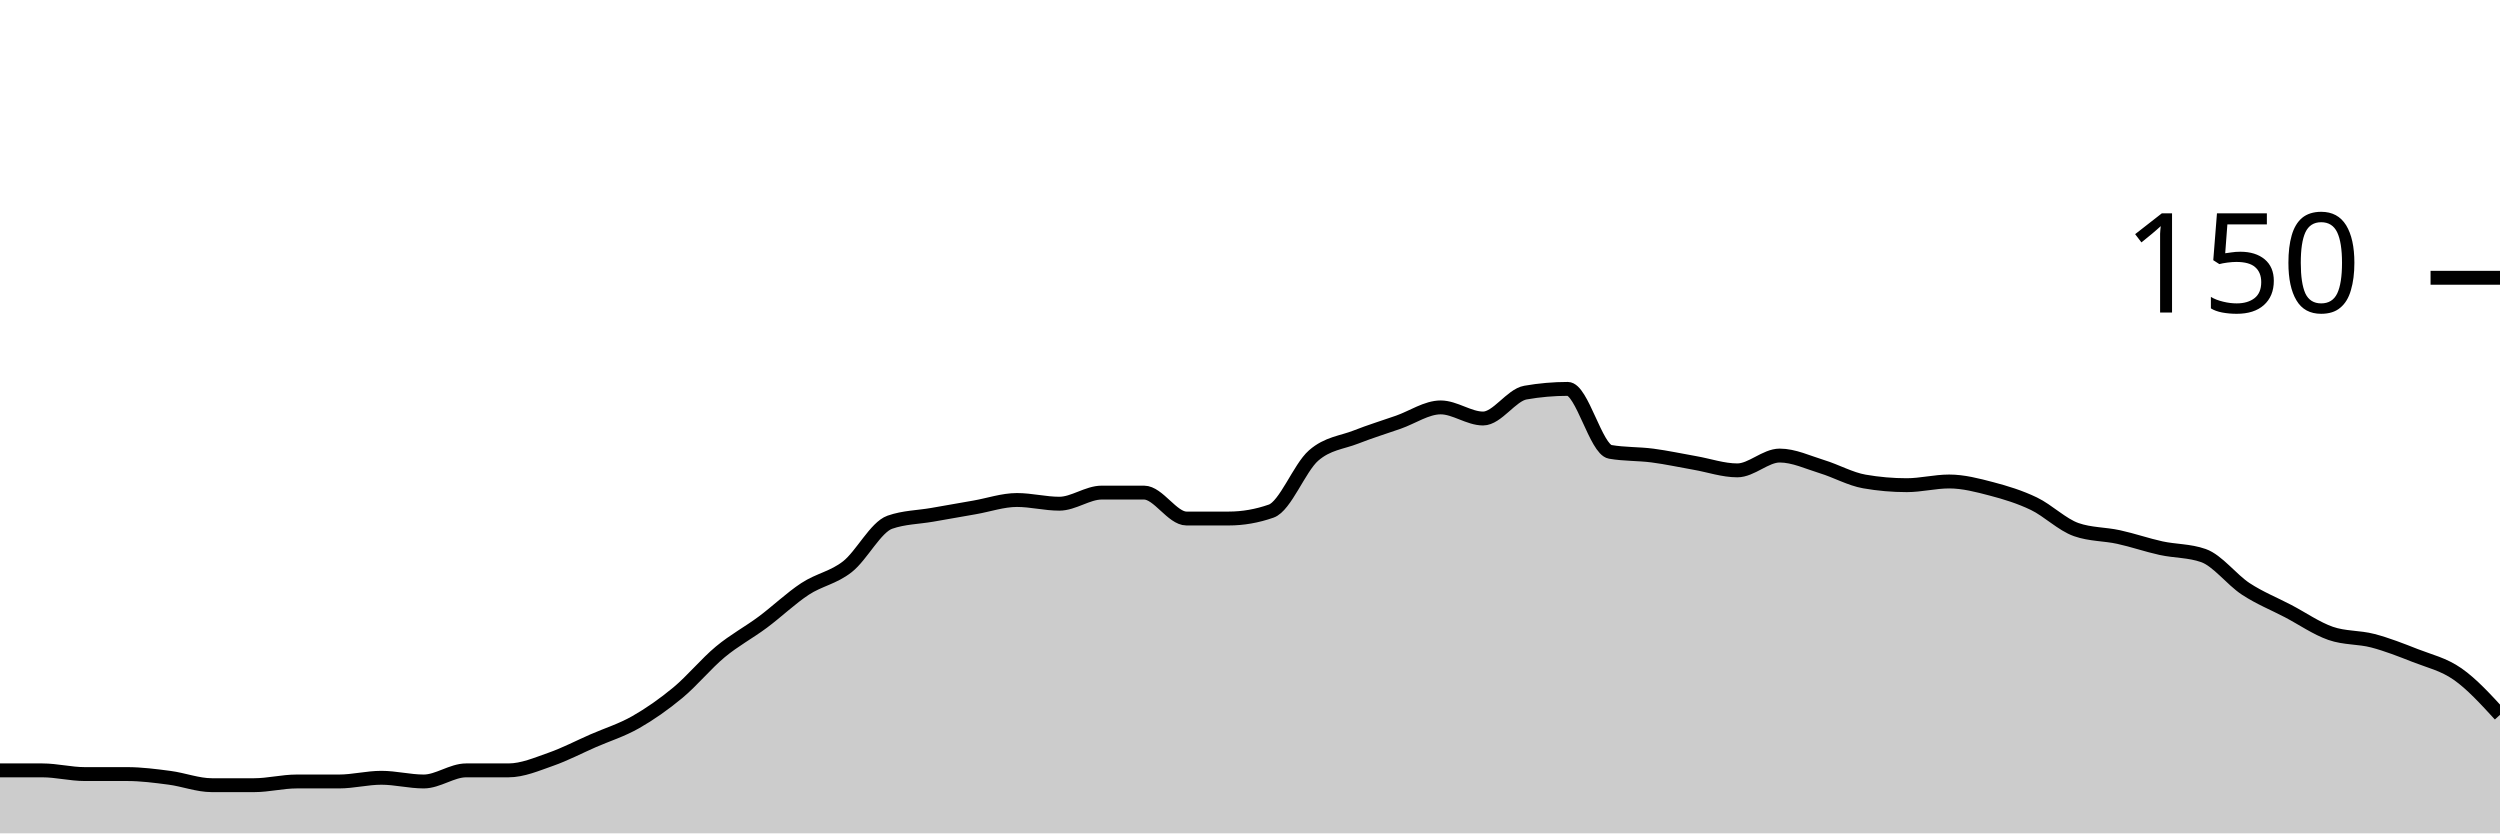
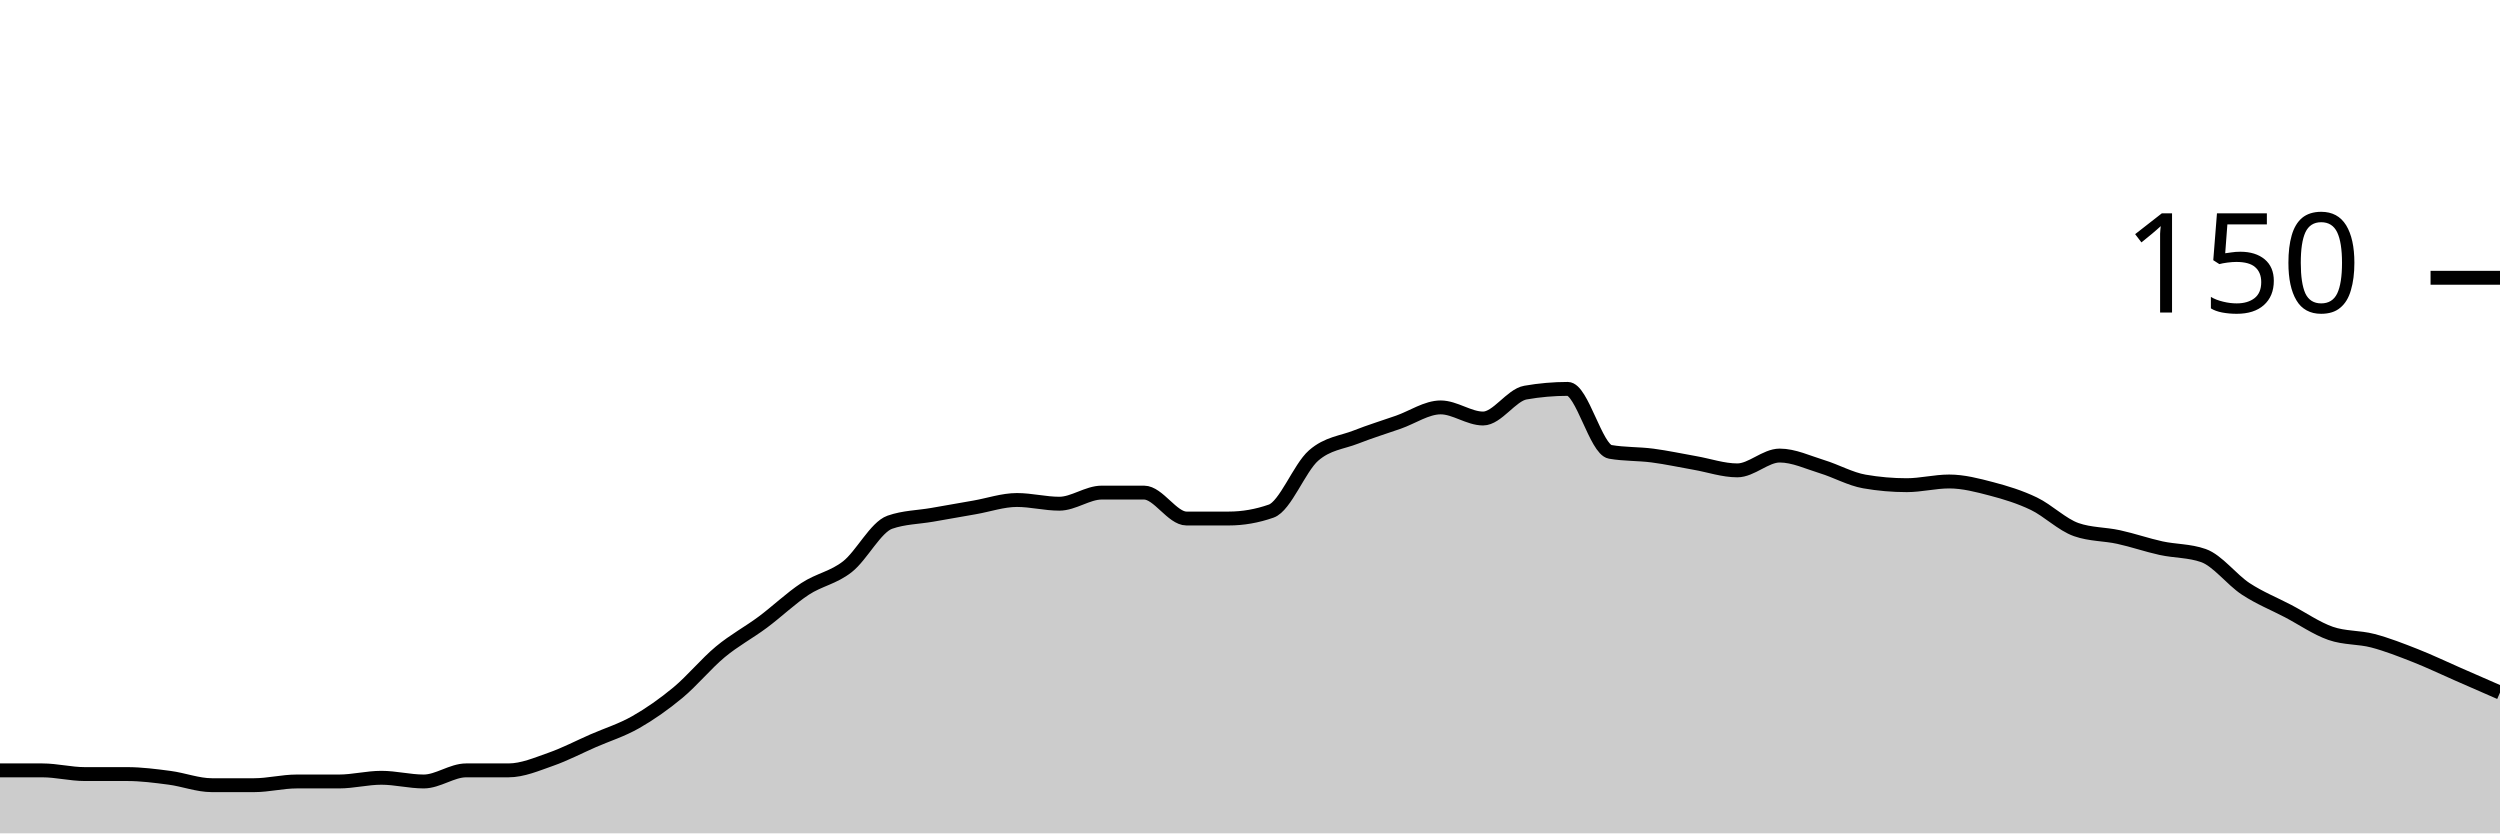
<svg xmlns="http://www.w3.org/2000/svg" viewBox="0 0 180 60">
  <g transform="translate(0,20)">
-     <path class="area" fill="rgba(0, 0, 0, 0.2)" d="M0,35.467C1.017,35.467,2.034,35.467,3.051,35.467C4.068,35.467,5.085,35.733,6.102,35.733C7.119,35.733,8.136,35.733,9.153,35.733C10.169,35.733,11.186,35.867,12.203,36C13.22,36.133,14.237,36.533,15.254,36.533C16.271,36.533,17.288,36.533,18.305,36.533C19.322,36.533,20.339,36.267,21.356,36.267C22.373,36.267,23.39,36.267,24.407,36.267C25.424,36.267,26.441,36,27.458,36C28.475,36,29.492,36.267,30.508,36.267C31.525,36.267,32.542,35.467,33.559,35.467C34.576,35.467,35.593,35.467,36.61,35.467C37.627,35.467,38.644,35.022,39.661,34.667C40.678,34.311,41.695,33.778,42.712,33.333C43.729,32.889,44.746,32.578,45.763,32C46.78,31.422,47.797,30.711,48.814,29.867C49.831,29.022,50.847,27.778,51.864,26.933C52.881,26.089,53.898,25.556,54.915,24.8C55.932,24.044,56.949,23.067,57.966,22.4C58.983,21.733,60,21.6,61.017,20.8C62.034,20,63.051,17.956,64.068,17.6C65.085,17.244,66.102,17.244,67.119,17.067C68.136,16.889,69.153,16.711,70.169,16.533C71.186,16.356,72.203,16,73.22,16C74.237,16,75.254,16.267,76.271,16.267C77.288,16.267,78.305,15.467,79.322,15.467C80.339,15.467,81.356,15.467,82.373,15.467C83.39,15.467,84.407,17.333,85.424,17.333C86.441,17.333,87.458,17.333,88.475,17.333C89.492,17.333,90.508,17.156,91.525,16.8C92.542,16.444,93.559,13.689,94.576,12.8C95.593,11.911,96.61,11.867,97.627,11.467C98.644,11.067,99.661,10.756,100.678,10.4C101.695,10.044,102.712,9.333,103.729,9.333C104.746,9.333,105.763,10.133,106.78,10.133C107.797,10.133,108.814,8.444,109.831,8.267C110.847,8.089,111.864,8,112.881,8C113.898,8,114.915,12.356,115.932,12.533C116.949,12.711,117.966,12.667,118.983,12.8C120,12.933,121.017,13.156,122.034,13.333C123.051,13.511,124.068,13.867,125.085,13.867C126.102,13.867,127.119,12.8,128.136,12.8C129.153,12.8,130.169,13.289,131.186,13.6C132.203,13.911,133.22,14.489,134.237,14.667C135.254,14.844,136.271,14.933,137.288,14.933C138.305,14.933,139.322,14.667,140.339,14.667C141.356,14.667,142.373,14.933,143.39,15.2C144.407,15.467,145.424,15.778,146.441,16.267C147.458,16.756,148.475,17.778,149.492,18.133C150.508,18.489,151.525,18.444,152.542,18.667C153.559,18.889,154.576,19.244,155.593,19.467C156.61,19.689,157.627,19.644,158.644,20C159.661,20.356,160.678,21.733,161.695,22.4C162.712,23.067,163.729,23.467,164.746,24C165.763,24.533,166.78,25.244,167.797,25.6C168.814,25.956,169.831,25.867,170.847,26.133C171.864,26.4,172.881,26.8,173.898,27.2C174.915,27.6,175.932,27.822,176.949,28.533C177.966,29.244,178.983,30.356,180,31.467L180,40C178.983,40,177.966,40,176.949,40C175.932,40,174.915,40,173.898,40C172.881,40,171.864,40,170.847,40C169.831,40,168.814,40,167.797,40C166.78,40,165.763,40,164.746,40C163.729,40,162.712,40,161.695,40C160.678,40,159.661,40,158.644,40C157.627,40,156.61,40,155.593,40C154.576,40,153.559,40,152.542,40C151.525,40,150.508,40,149.492,40C148.475,40,147.458,40,146.441,40C145.424,40,144.407,40,143.39,40C142.373,40,141.356,40,140.339,40C139.322,40,138.305,40,137.288,40C136.271,40,135.254,40,134.237,40C133.22,40,132.203,40,131.186,40C130.169,40,129.153,40,128.136,40C127.119,40,126.102,40,125.085,40C124.068,40,123.051,40,122.034,40C121.017,40,120,40,118.983,40C117.966,40,116.949,40,115.932,40C114.915,40,113.898,40,112.881,40C111.864,40,110.847,40,109.831,40C108.814,40,107.797,40,106.78,40C105.763,40,104.746,40,103.729,40C102.712,40,101.695,40,100.678,40C99.661,40,98.644,40,97.627,40C96.61,40,95.593,40,94.576,40C93.559,40,92.542,40,91.525,40C90.508,40,89.492,40,88.475,40C87.458,40,86.441,40,85.424,40C84.407,40,83.39,40,82.373,40C81.356,40,80.339,40,79.322,40C78.305,40,77.288,40,76.271,40C75.254,40,74.237,40,73.22,40C72.203,40,71.186,40,70.169,40C69.153,40,68.136,40,67.119,40C66.102,40,65.085,40,64.068,40C63.051,40,62.034,40,61.017,40C60,40,58.983,40,57.966,40C56.949,40,55.932,40,54.915,40C53.898,40,52.881,40,51.864,40C50.847,40,49.831,40,48.814,40C47.797,40,46.78,40,45.763,40C44.746,40,43.729,40,42.712,40C41.695,40,40.678,40,39.661,40C38.644,40,37.627,40,36.61,40C35.593,40,34.576,40,33.559,40C32.542,40,31.525,40,30.508,40C29.492,40,28.475,40,27.458,40C26.441,40,25.424,40,24.407,40C23.39,40,22.373,40,21.356,40C20.339,40,19.322,40,18.305,40C17.288,40,16.271,40,15.254,40C14.237,40,13.22,40,12.203,40C11.186,40,10.169,40,9.153,40C8.136,40,7.119,40,6.102,40C5.085,40,4.068,40,3.051,40C2.034,40,1.017,40,0,40Z" />
-     <path class="line" stroke="black" fill="none" d="M0,35.467C1.017,35.467,2.034,35.467,3.051,35.467C4.068,35.467,5.085,35.733,6.102,35.733C7.119,35.733,8.136,35.733,9.153,35.733C10.169,35.733,11.186,35.867,12.203,36C13.22,36.133,14.237,36.533,15.254,36.533C16.271,36.533,17.288,36.533,18.305,36.533C19.322,36.533,20.339,36.267,21.356,36.267C22.373,36.267,23.39,36.267,24.407,36.267C25.424,36.267,26.441,36,27.458,36C28.475,36,29.492,36.267,30.508,36.267C31.525,36.267,32.542,35.467,33.559,35.467C34.576,35.467,35.593,35.467,36.61,35.467C37.627,35.467,38.644,35.022,39.661,34.667C40.678,34.311,41.695,33.778,42.712,33.333C43.729,32.889,44.746,32.578,45.763,32C46.78,31.422,47.797,30.711,48.814,29.867C49.831,29.022,50.847,27.778,51.864,26.933C52.881,26.089,53.898,25.556,54.915,24.8C55.932,24.044,56.949,23.067,57.966,22.4C58.983,21.733,60,21.6,61.017,20.8C62.034,20,63.051,17.956,64.068,17.6C65.085,17.244,66.102,17.244,67.119,17.067C68.136,16.889,69.153,16.711,70.169,16.533C71.186,16.356,72.203,16,73.22,16C74.237,16,75.254,16.267,76.271,16.267C77.288,16.267,78.305,15.467,79.322,15.467C80.339,15.467,81.356,15.467,82.373,15.467C83.39,15.467,84.407,17.333,85.424,17.333C86.441,17.333,87.458,17.333,88.475,17.333C89.492,17.333,90.508,17.156,91.525,16.8C92.542,16.444,93.559,13.689,94.576,12.8C95.593,11.911,96.61,11.867,97.627,11.467C98.644,11.067,99.661,10.756,100.678,10.4C101.695,10.044,102.712,9.333,103.729,9.333C104.746,9.333,105.763,10.133,106.78,10.133C107.797,10.133,108.814,8.444,109.831,8.267C110.847,8.089,111.864,8,112.881,8C113.898,8,114.915,12.356,115.932,12.533C116.949,12.711,117.966,12.667,118.983,12.8C120,12.933,121.017,13.156,122.034,13.333C123.051,13.511,124.068,13.867,125.085,13.867C126.102,13.867,127.119,12.8,128.136,12.8C129.153,12.8,130.169,13.289,131.186,13.6C132.203,13.911,133.22,14.489,134.237,14.667C135.254,14.844,136.271,14.933,137.288,14.933C138.305,14.933,139.322,14.667,140.339,14.667C141.356,14.667,142.373,14.933,143.39,15.2C144.407,15.467,145.424,15.778,146.441,16.267C147.458,16.756,148.475,17.778,149.492,18.133C150.508,18.489,151.525,18.444,152.542,18.667C153.559,18.889,154.576,19.244,155.593,19.467C156.61,19.689,157.627,19.644,158.644,20C159.661,20.356,160.678,21.733,161.695,22.4C162.712,23.067,163.729,23.467,164.746,24C165.763,24.533,166.78,25.244,167.797,25.6C168.814,25.956,169.831,25.867,170.847,26.133C171.864,26.4,172.881,26.8,173.898,27.2C174.915,27.6,175.932,27.822,176.949,28.533C177.966,29.244,178.983,30.356,180,31.467" />
+     <path class="area" fill="rgba(0, 0, 0, 0.2)" d="M0,35.467C1.017,35.467,2.034,35.467,3.051,35.467C4.068,35.467,5.085,35.733,6.102,35.733C7.119,35.733,8.136,35.733,9.153,35.733C10.169,35.733,11.186,35.867,12.203,36C13.22,36.133,14.237,36.533,15.254,36.533C16.271,36.533,17.288,36.533,18.305,36.533C19.322,36.533,20.339,36.267,21.356,36.267C22.373,36.267,23.39,36.267,24.407,36.267C25.424,36.267,26.441,36,27.458,36C28.475,36,29.492,36.267,30.508,36.267C31.525,36.267,32.542,35.467,33.559,35.467C34.576,35.467,35.593,35.467,36.61,35.467C37.627,35.467,38.644,35.022,39.661,34.667C40.678,34.311,41.695,33.778,42.712,33.333C43.729,32.889,44.746,32.578,45.763,32C46.78,31.422,47.797,30.711,48.814,29.867C49.831,29.022,50.847,27.778,51.864,26.933C52.881,26.089,53.898,25.556,54.915,24.8C55.932,24.044,56.949,23.067,57.966,22.4C58.983,21.733,60,21.6,61.017,20.8C62.034,20,63.051,17.956,64.068,17.6C65.085,17.244,66.102,17.244,67.119,17.067C68.136,16.889,69.153,16.711,70.169,16.533C71.186,16.356,72.203,16,73.22,16C74.237,16,75.254,16.267,76.271,16.267C77.288,16.267,78.305,15.467,79.322,15.467C80.339,15.467,81.356,15.467,82.373,15.467C83.39,15.467,84.407,17.333,85.424,17.333C86.441,17.333,87.458,17.333,88.475,17.333C89.492,17.333,90.508,17.156,91.525,16.8C92.542,16.444,93.559,13.689,94.576,12.8C95.593,11.911,96.61,11.867,97.627,11.467C98.644,11.067,99.661,10.756,100.678,10.4C101.695,10.044,102.712,9.333,103.729,9.333C104.746,9.333,105.763,10.133,106.78,10.133C107.797,10.133,108.814,8.444,109.831,8.267C110.847,8.089,111.864,8,112.881,8C113.898,8,114.915,12.356,115.932,12.533C116.949,12.711,117.966,12.667,118.983,12.8C120,12.933,121.017,13.156,122.034,13.333C123.051,13.511,124.068,13.867,125.085,13.867C126.102,13.867,127.119,12.8,128.136,12.8C129.153,12.8,130.169,13.289,131.186,13.6C132.203,13.911,133.22,14.489,134.237,14.667C135.254,14.844,136.271,14.933,137.288,14.933C138.305,14.933,139.322,14.667,140.339,14.667C141.356,14.667,142.373,14.933,143.39,15.2C144.407,15.467,145.424,15.778,146.441,16.267C147.458,16.756,148.475,17.778,149.492,18.133C150.508,18.489,151.525,18.444,152.542,18.667C153.559,18.889,154.576,19.244,155.593,19.467C156.61,19.689,157.627,19.644,158.644,20C159.661,20.356,160.678,21.733,161.695,22.4C162.712,23.067,163.729,23.467,164.746,24C165.763,24.533,166.78,25.244,167.797,25.6C168.814,25.956,169.831,25.867,170.847,26.133C171.864,26.4,172.881,26.8,173.898,27.2C174.915,27.6,175.932,28.089,176.949,28.533C177.966,28.978,178.983,29.422,180,29.867L180,40C178.983,40,177.966,40,176.949,40C175.932,40,174.915,40,173.898,40C172.881,40,171.864,40,170.847,40C169.831,40,168.814,40,167.797,40C166.78,40,165.763,40,164.746,40C163.729,40,162.712,40,161.695,40C160.678,40,159.661,40,158.644,40C157.627,40,156.61,40,155.593,40C154.576,40,153.559,40,152.542,40C151.525,40,150.508,40,149.492,40C148.475,40,147.458,40,146.441,40C145.424,40,144.407,40,143.39,40C142.373,40,141.356,40,140.339,40C139.322,40,138.305,40,137.288,40C136.271,40,135.254,40,134.237,40C133.22,40,132.203,40,131.186,40C130.169,40,129.153,40,128.136,40C127.119,40,126.102,40,125.085,40C124.068,40,123.051,40,122.034,40C121.017,40,120,40,118.983,40C117.966,40,116.949,40,115.932,40C114.915,40,113.898,40,112.881,40C111.864,40,110.847,40,109.831,40C108.814,40,107.797,40,106.78,40C105.763,40,104.746,40,103.729,40C102.712,40,101.695,40,100.678,40C99.661,40,98.644,40,97.627,40C96.61,40,95.593,40,94.576,40C93.559,40,92.542,40,91.525,40C90.508,40,89.492,40,88.475,40C87.458,40,86.441,40,85.424,40C84.407,40,83.39,40,82.373,40C81.356,40,80.339,40,79.322,40C78.305,40,77.288,40,76.271,40C75.254,40,74.237,40,73.22,40C72.203,40,71.186,40,70.169,40C69.153,40,68.136,40,67.119,40C66.102,40,65.085,40,64.068,40C63.051,40,62.034,40,61.017,40C60,40,58.983,40,57.966,40C56.949,40,55.932,40,54.915,40C53.898,40,52.881,40,51.864,40C50.847,40,49.831,40,48.814,40C47.797,40,46.78,40,45.763,40C44.746,40,43.729,40,42.712,40C41.695,40,40.678,40,39.661,40C38.644,40,37.627,40,36.61,40C35.593,40,34.576,40,33.559,40C32.542,40,31.525,40,30.508,40C29.492,40,28.475,40,27.458,40C26.441,40,25.424,40,24.407,40C23.39,40,22.373,40,21.356,40C20.339,40,19.322,40,18.305,40C17.288,40,16.271,40,15.254,40C14.237,40,13.22,40,12.203,40C11.186,40,10.169,40,9.153,40C8.136,40,7.119,40,6.102,40C5.085,40,4.068,40,3.051,40C2.034,40,1.017,40,0,40Z" />
+     <path class="line" stroke="black" fill="none" d="M0,35.467C1.017,35.467,2.034,35.467,3.051,35.467C4.068,35.467,5.085,35.733,6.102,35.733C7.119,35.733,8.136,35.733,9.153,35.733C10.169,35.733,11.186,35.867,12.203,36C13.22,36.133,14.237,36.533,15.254,36.533C16.271,36.533,17.288,36.533,18.305,36.533C19.322,36.533,20.339,36.267,21.356,36.267C22.373,36.267,23.39,36.267,24.407,36.267C25.424,36.267,26.441,36,27.458,36C28.475,36,29.492,36.267,30.508,36.267C31.525,36.267,32.542,35.467,33.559,35.467C34.576,35.467,35.593,35.467,36.61,35.467C37.627,35.467,38.644,35.022,39.661,34.667C40.678,34.311,41.695,33.778,42.712,33.333C43.729,32.889,44.746,32.578,45.763,32C46.78,31.422,47.797,30.711,48.814,29.867C49.831,29.022,50.847,27.778,51.864,26.933C52.881,26.089,53.898,25.556,54.915,24.8C55.932,24.044,56.949,23.067,57.966,22.4C58.983,21.733,60,21.6,61.017,20.8C62.034,20,63.051,17.956,64.068,17.6C65.085,17.244,66.102,17.244,67.119,17.067C68.136,16.889,69.153,16.711,70.169,16.533C71.186,16.356,72.203,16,73.22,16C74.237,16,75.254,16.267,76.271,16.267C77.288,16.267,78.305,15.467,79.322,15.467C80.339,15.467,81.356,15.467,82.373,15.467C83.39,15.467,84.407,17.333,85.424,17.333C86.441,17.333,87.458,17.333,88.475,17.333C89.492,17.333,90.508,17.156,91.525,16.8C92.542,16.444,93.559,13.689,94.576,12.8C95.593,11.911,96.61,11.867,97.627,11.467C98.644,11.067,99.661,10.756,100.678,10.4C101.695,10.044,102.712,9.333,103.729,9.333C104.746,9.333,105.763,10.133,106.78,10.133C107.797,10.133,108.814,8.444,109.831,8.267C110.847,8.089,111.864,8,112.881,8C113.898,8,114.915,12.356,115.932,12.533C116.949,12.711,117.966,12.667,118.983,12.8C120,12.933,121.017,13.156,122.034,13.333C123.051,13.511,124.068,13.867,125.085,13.867C126.102,13.867,127.119,12.8,128.136,12.8C129.153,12.8,130.169,13.289,131.186,13.6C132.203,13.911,133.22,14.489,134.237,14.667C135.254,14.844,136.271,14.933,137.288,14.933C138.305,14.933,139.322,14.667,140.339,14.667C141.356,14.667,142.373,14.933,143.39,15.2C144.407,15.467,145.424,15.778,146.441,16.267C147.458,16.756,148.475,17.778,149.492,18.133C150.508,18.489,151.525,18.444,152.542,18.667C153.559,18.889,154.576,19.244,155.593,19.467C156.61,19.689,157.627,19.644,158.644,20C159.661,20.356,160.678,21.733,161.695,22.4C162.712,23.067,163.729,23.467,164.746,24C165.763,24.533,166.78,25.244,167.797,25.6C168.814,25.956,169.831,25.867,170.847,26.133C171.864,26.4,172.881,26.8,173.898,27.2C174.915,27.6,175.932,28.089,176.949,28.533C177.966,28.978,178.983,29.422,180,29.867" />
    <path class="axis-ceiling" stroke-width="1" stroke="black" fill="none" d="M175,0L180,0" />
    <text class="axis-ceiling-label" font-family="sans-serif" text-anchor="end" font-size="10px" x="170" y="2.5">150</text>
  </g>
</svg>
